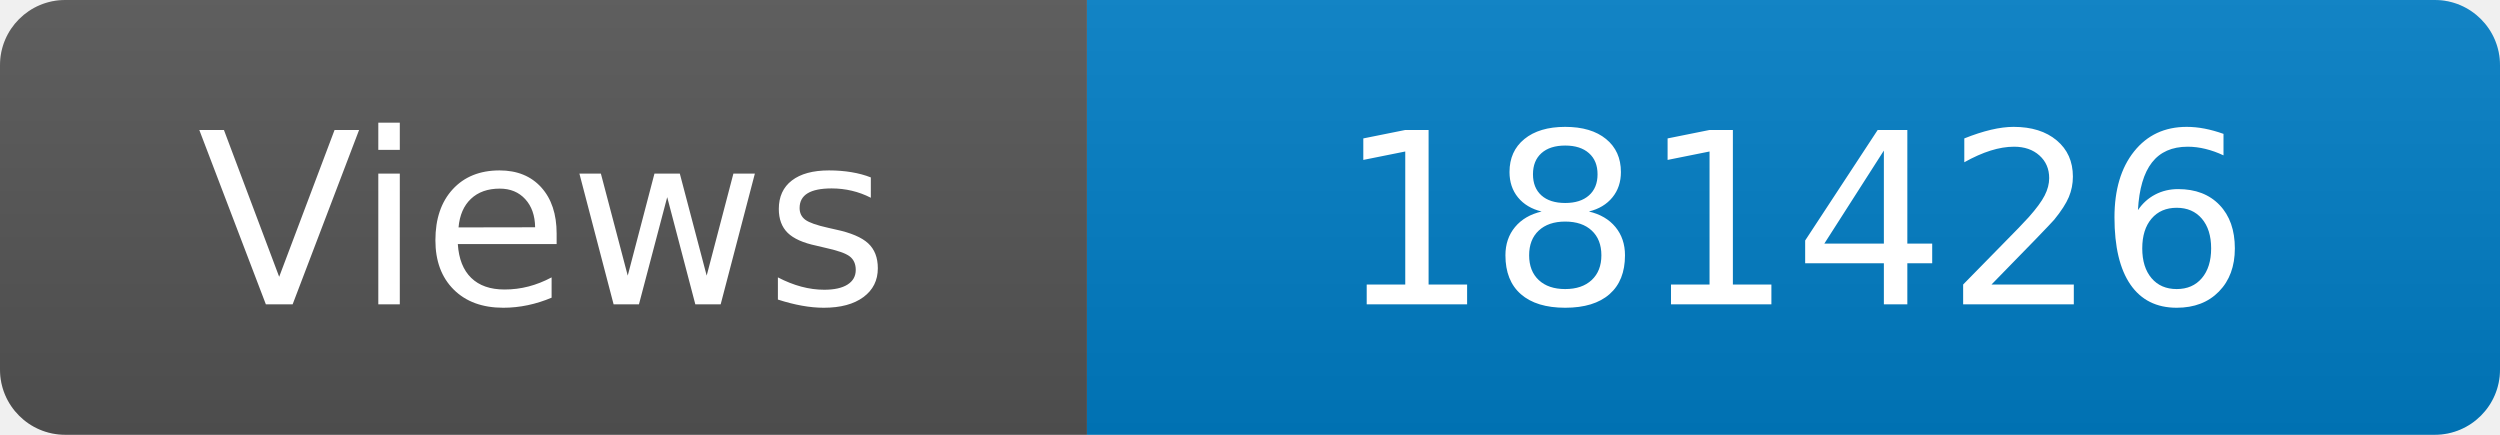
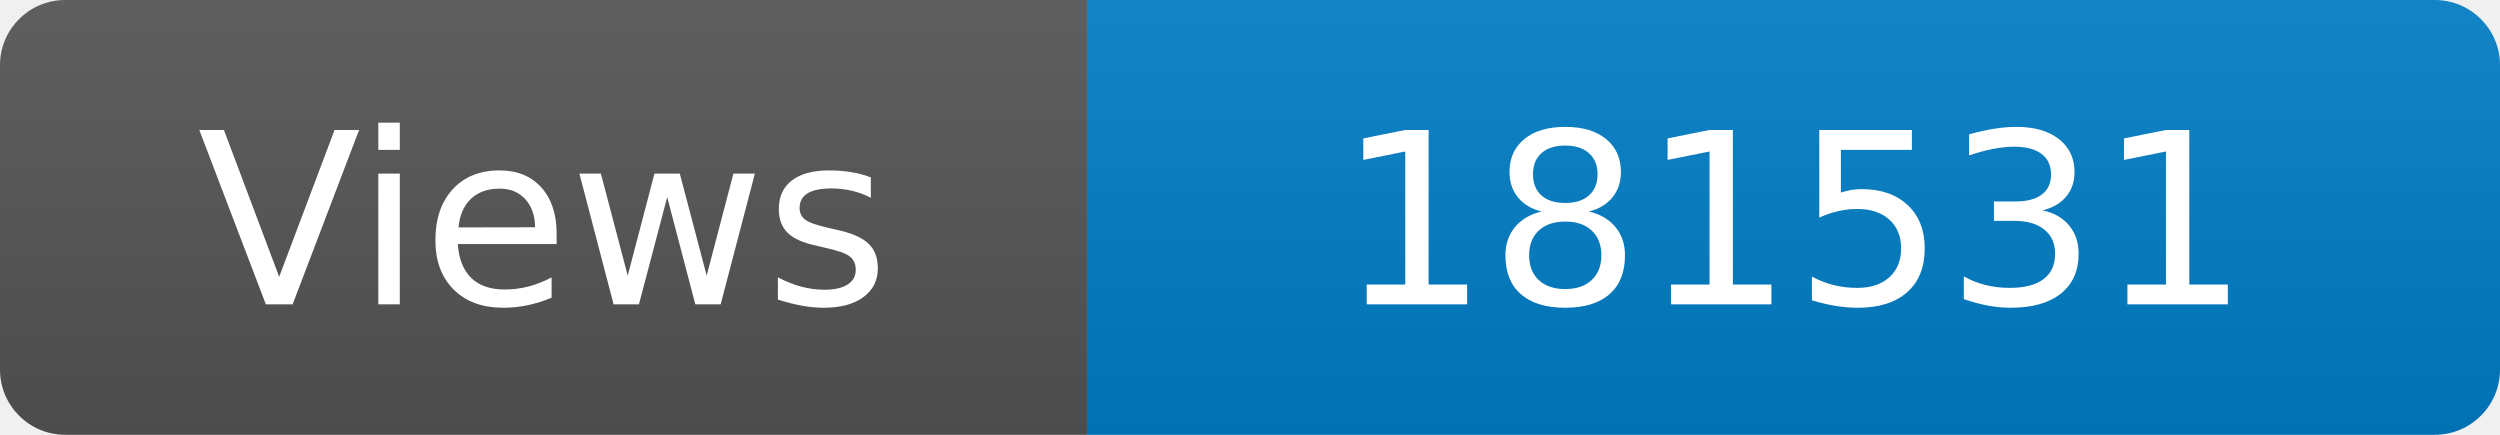
<svg xmlns="http://www.w3.org/2000/svg" width="115" height="20" role="img" aria-label="Maintained?: yes">
  <linearGradient id="s" x2="0" y2="100%">
    <stop offset="0" stop-color="#bbb" stop-opacity=".1" />
    <stop offset="1" stop-opacity=".1" />
  </linearGradient>
  <clipPath id="r">
    <rect width="115" height="20" rx="3" fill="#fff" />
  </clipPath>
  <g clip-path="url(#r)">
    <rect width="50" height="20" fill="#555" />
    <rect x="50" width="160" height="20" fill="#007ec6" />
    <rect width="115" height="20" fill="url(#s)" />
  </g>
  <g fill="#fff" text-anchor="middle" font-family="Verdana,Geneva,DejaVu Sans,sans-serif" font-size="110">
    <text x="250" y="140" transform="scale(.1)" fill="#fff">Views</text>
-     <text x="825" y="140" transform="scale(.1)" fill="#fff">181426</text>
+     <text x="825" y="140" transform="scale(.1)" fill="#fff">181531</text>
  </g>
</svg>
